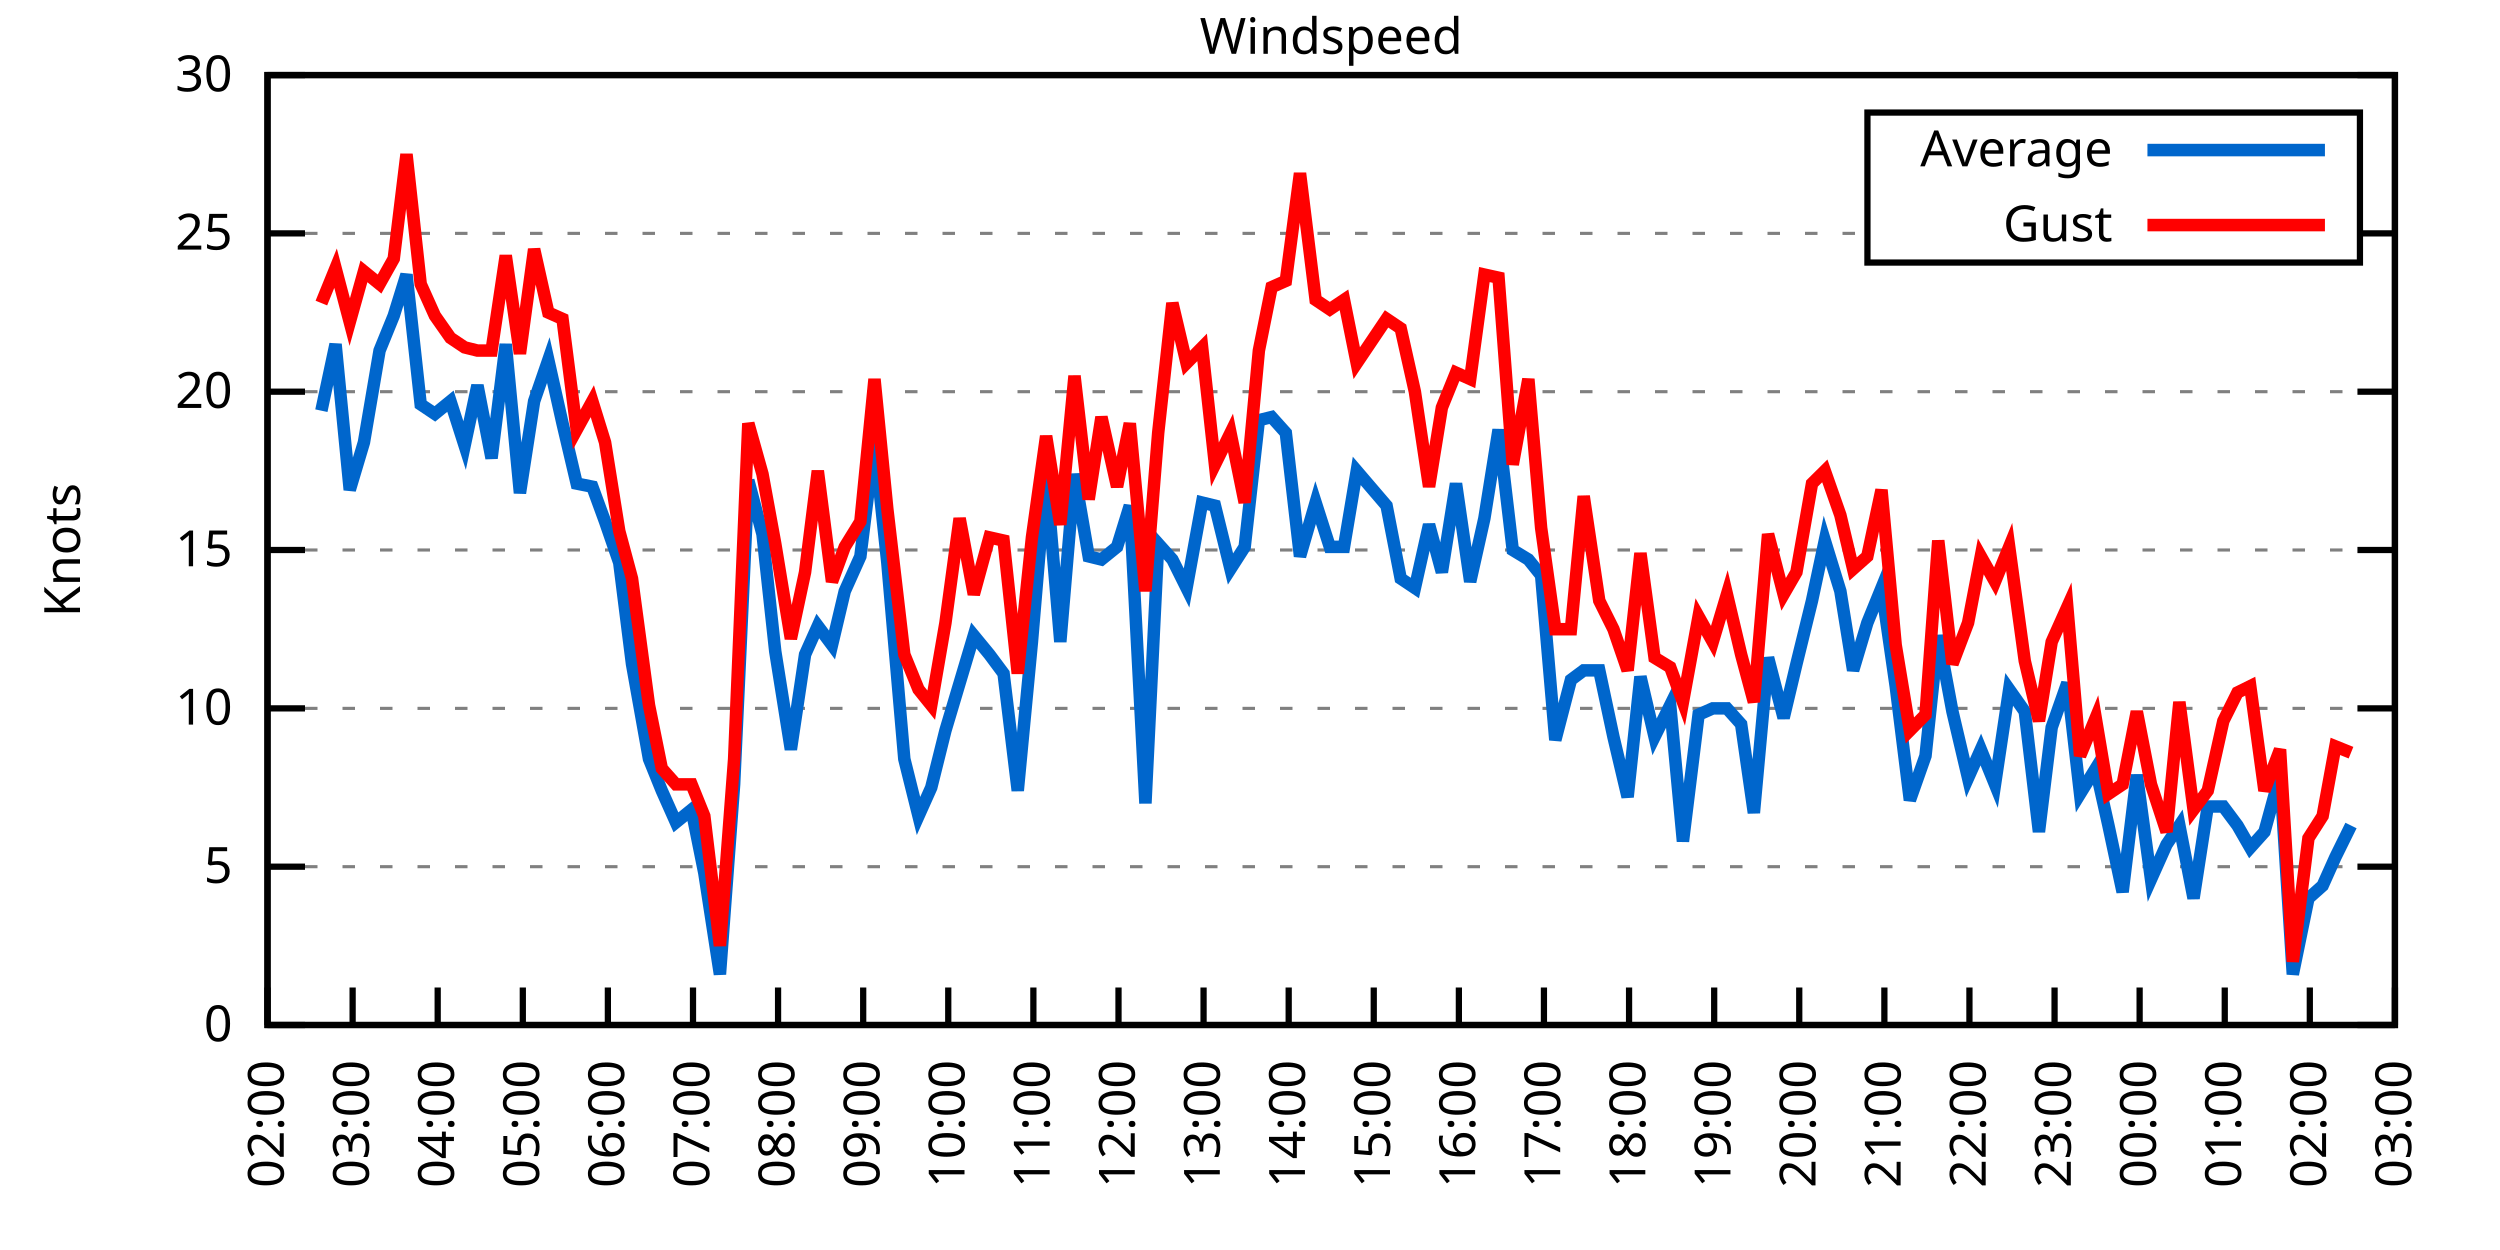
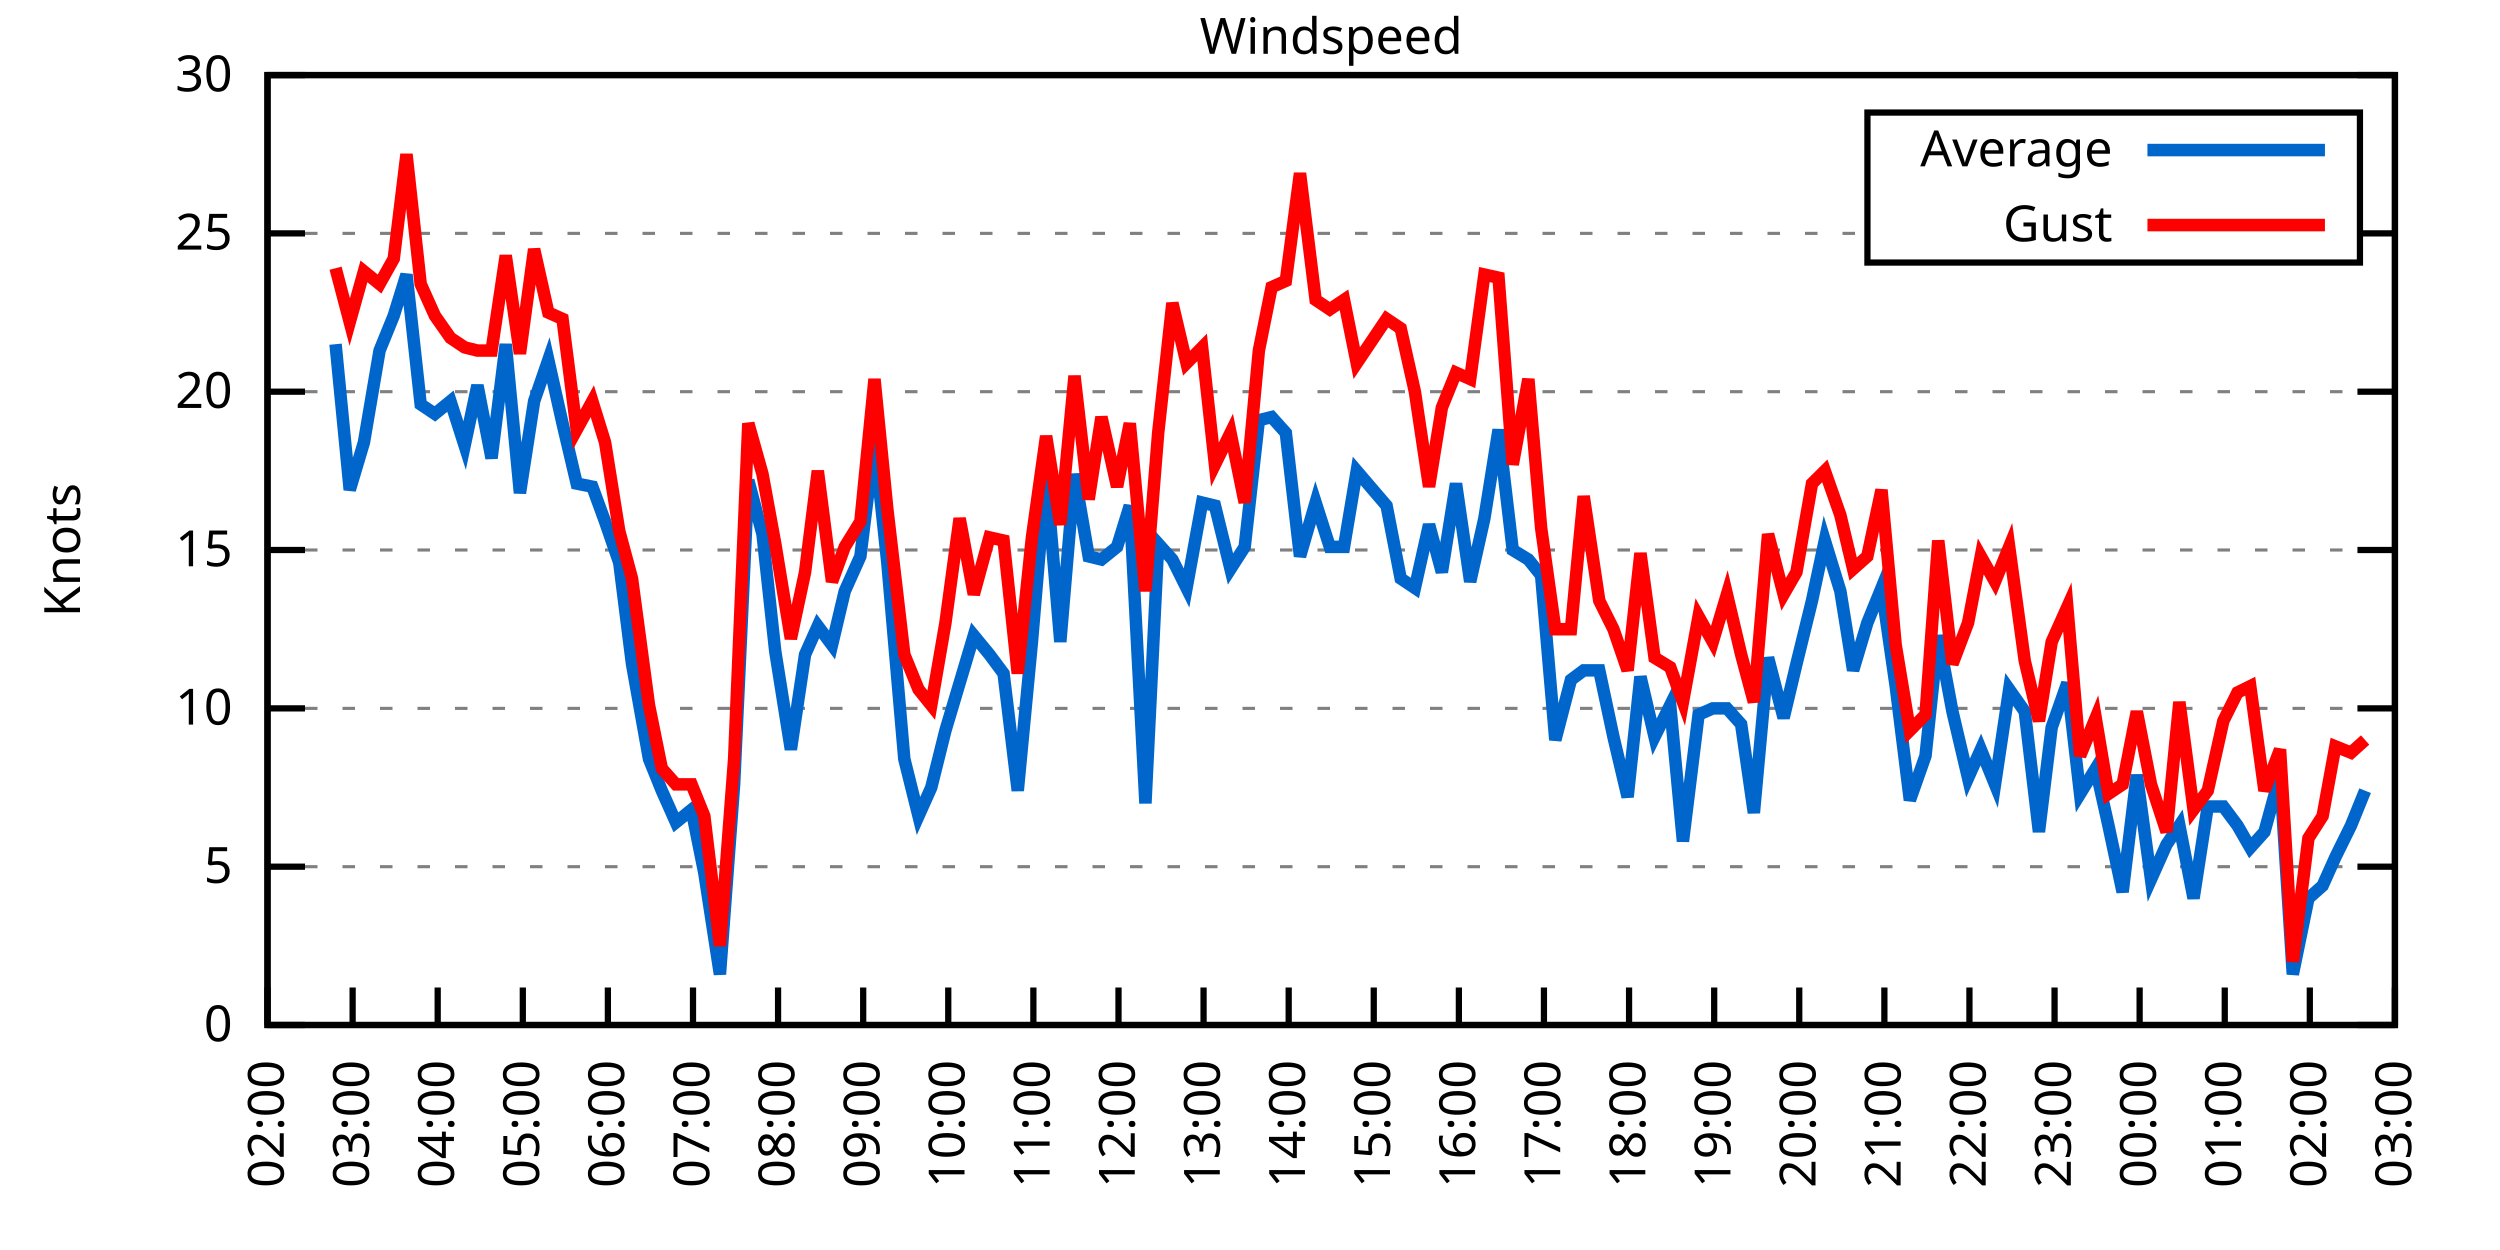
<svg xmlns="http://www.w3.org/2000/svg" xmlns:xlink="http://www.w3.org/1999/xlink" width="400" height="200" viewBox="0 0 400 200">
  <g id="gnuplot_canvas">
    <rect x="0" y="0" width="400" height="200" fill="none" />
    <defs>
      <circle id="gpDot" r="0.5" stroke-width="0.5" stroke="currentColor" />
      <path id="gpPt0" stroke-width="0.333" stroke="currentColor" d="M-1,0 h2 M0,-1 v2" />
      <path id="gpPt1" stroke-width="0.333" stroke="currentColor" d="M-1,-1 L1,1 M1,-1 L-1,1" />
      <path id="gpPt2" stroke-width="0.333" stroke="currentColor" d="M-1,0 L1,0 M0,-1 L0,1 M-1,-1 L1,1 M-1,1 L1,-1" />
      <rect id="gpPt3" stroke-width="0.333" stroke="currentColor" x="-1" y="-1" width="2" height="2" />
      <rect id="gpPt4" stroke-width="0.333" stroke="currentColor" fill="currentColor" x="-1" y="-1" width="2" height="2" />
      <circle id="gpPt5" stroke-width="0.333" stroke="currentColor" cx="0" cy="0" r="1" />
      <use xlink:href="#gpPt5" id="gpPt6" fill="currentColor" stroke="none" />
      <path id="gpPt7" stroke-width="0.333" stroke="currentColor" d="M0,-1.33 L-1.33,0.67 L1.33,0.67 z" />
      <use xlink:href="#gpPt7" id="gpPt8" fill="currentColor" stroke="none" />
      <use xlink:href="#gpPt7" id="gpPt9" stroke="currentColor" transform="rotate(180)" />
      <use xlink:href="#gpPt9" id="gpPt10" fill="currentColor" stroke="none" />
      <use xlink:href="#gpPt3" id="gpPt11" stroke="currentColor" transform="rotate(45)" />
      <use xlink:href="#gpPt11" id="gpPt12" fill="currentColor" stroke="none" />
      <path id="gpPt13" stroke-width="0.333" stroke="currentColor" d="M0,1.330 L1.265,0.411 L0.782,-1.067 L-0.782,-1.076 L-1.265,0.411 z" />
      <use xlink:href="#gpPt13" id="gpPt14" fill="currentColor" stroke="none" />
      <filter id="textbox" filterUnits="objectBoundingBox" x="0" y="0" height="1" width="1">
        <feFlood flood-color="white" flood-opacity="1" result="bgnd" />
        <feComposite in="SourceGraphic" in2="bgnd" operator="atop" />
      </filter>
      <filter id="greybox" filterUnits="objectBoundingBox" x="0" y="0" height="1" width="1">
        <feFlood flood-color="lightgrey" flood-opacity="1" result="grey" />
        <feComposite in="SourceGraphic" in2="grey" operator="atop" />
      </filter>
    </defs>
    <g fill="none" color="white" stroke="currentColor" stroke-width="1.00" stroke-linecap="butt" stroke-linejoin="miter">
</g>
    <g fill="none" color="black" stroke="currentColor" stroke-width="1.00" stroke-linecap="butt" stroke-linejoin="miter">
      <g stroke="none" shape-rendering="crispEdges">
        <polygon fill="rgb(255, 255, 255)" points="42.80,164.00 383.18,164.00 383.18,12.02 42.80,12.02 " />
      </g>
    </g>
    <g fill="none" color="black" stroke="currentColor" stroke-width="1.00" stroke-linecap="butt" stroke-linejoin="miter">
</g>
    <g fill="none" color="black" stroke="black" stroke-width="0.50" stroke-linecap="butt" stroke-linejoin="miter">
</g>
    <g fill="none" color="gray" stroke="currentColor" stroke-width="0.50" stroke-linecap="butt" stroke-linejoin="miter">
      <path stroke="gray" stroke-dasharray="2,4" class="gridline" d="M42.80,164.00 L383.19,164.00  " />
    </g>
    <g fill="none" color="gray" stroke="gray" stroke-width="1.00" stroke-linecap="butt" stroke-linejoin="miter">
</g>
    <g fill="none" color="black" stroke="currentColor" stroke-width="1.00" stroke-linecap="butt" stroke-linejoin="miter">
      <path stroke="black" d="M42.80,164.00 L48.80,164.00 M383.19,164.00 L377.19,164.00  " />
      <g transform="translate(37.20,166.60)" stroke="none" fill="black" font-family="Sans" font-size="8.00" text-anchor="end">
        <text>
          <tspan font-family="Sans"> 0</tspan>
        </text>
      </g>
    </g>
    <g fill="none" color="black" stroke="currentColor" stroke-width="1.00" stroke-linecap="butt" stroke-linejoin="miter">
</g>
    <g fill="none" color="black" stroke="black" stroke-width="0.50" stroke-linecap="butt" stroke-linejoin="miter">
</g>
    <g fill="none" color="gray" stroke="currentColor" stroke-width="0.50" stroke-linecap="butt" stroke-linejoin="miter">
      <path stroke="gray" stroke-dasharray="2,4" class="gridline" d="M42.80,138.67 L383.19,138.67  " />
    </g>
    <g fill="none" color="gray" stroke="gray" stroke-width="1.00" stroke-linecap="butt" stroke-linejoin="miter">
</g>
    <g fill="none" color="black" stroke="currentColor" stroke-width="1.00" stroke-linecap="butt" stroke-linejoin="miter">
      <path stroke="black" d="M42.80,138.67 L48.80,138.67 M383.19,138.67 L377.19,138.67  " />
      <g transform="translate(37.20,141.27)" stroke="none" fill="black" font-family="Sans" font-size="8.00" text-anchor="end">
        <text>
          <tspan font-family="Sans"> 5</tspan>
        </text>
      </g>
    </g>
    <g fill="none" color="black" stroke="currentColor" stroke-width="1.00" stroke-linecap="butt" stroke-linejoin="miter">
</g>
    <g fill="none" color="black" stroke="black" stroke-width="0.50" stroke-linecap="butt" stroke-linejoin="miter">
</g>
    <g fill="none" color="gray" stroke="currentColor" stroke-width="0.50" stroke-linecap="butt" stroke-linejoin="miter">
      <path stroke="gray" stroke-dasharray="2,4" class="gridline" d="M42.80,113.34 L383.19,113.34  " />
    </g>
    <g fill="none" color="gray" stroke="gray" stroke-width="1.00" stroke-linecap="butt" stroke-linejoin="miter">
</g>
    <g fill="none" color="black" stroke="currentColor" stroke-width="1.00" stroke-linecap="butt" stroke-linejoin="miter">
      <path stroke="black" d="M42.80,113.34 L48.80,113.34 M383.19,113.34 L377.19,113.34  " />
      <g transform="translate(37.20,115.94)" stroke="none" fill="black" font-family="Sans" font-size="8.00" text-anchor="end">
        <text>
          <tspan font-family="Sans"> 10</tspan>
        </text>
      </g>
    </g>
    <g fill="none" color="black" stroke="currentColor" stroke-width="1.00" stroke-linecap="butt" stroke-linejoin="miter">
</g>
    <g fill="none" color="black" stroke="black" stroke-width="0.50" stroke-linecap="butt" stroke-linejoin="miter">
</g>
    <g fill="none" color="gray" stroke="currentColor" stroke-width="0.50" stroke-linecap="butt" stroke-linejoin="miter">
      <path stroke="gray" stroke-dasharray="2,4" class="gridline" d="M42.80,88.00 L383.19,88.00  " />
    </g>
    <g fill="none" color="gray" stroke="gray" stroke-width="1.00" stroke-linecap="butt" stroke-linejoin="miter">
</g>
    <g fill="none" color="black" stroke="currentColor" stroke-width="1.00" stroke-linecap="butt" stroke-linejoin="miter">
      <path stroke="black" d="M42.80,88.00 L48.80,88.00 M383.19,88.00 L377.19,88.00  " />
      <g transform="translate(37.20,90.60)" stroke="none" fill="black" font-family="Sans" font-size="8.00" text-anchor="end">
        <text>
          <tspan font-family="Sans"> 15</tspan>
        </text>
      </g>
    </g>
    <g fill="none" color="black" stroke="currentColor" stroke-width="1.00" stroke-linecap="butt" stroke-linejoin="miter">
</g>
    <g fill="none" color="black" stroke="black" stroke-width="0.50" stroke-linecap="butt" stroke-linejoin="miter">
</g>
    <g fill="none" color="gray" stroke="currentColor" stroke-width="0.50" stroke-linecap="butt" stroke-linejoin="miter">
      <path stroke="gray" stroke-dasharray="2,4" class="gridline" d="M42.80,62.67 L383.19,62.67  " />
    </g>
    <g fill="none" color="gray" stroke="gray" stroke-width="1.00" stroke-linecap="butt" stroke-linejoin="miter">
</g>
    <g fill="none" color="black" stroke="currentColor" stroke-width="1.00" stroke-linecap="butt" stroke-linejoin="miter">
      <path stroke="black" d="M42.80,62.67 L48.80,62.67 M383.19,62.67 L377.19,62.67  " />
      <g transform="translate(37.20,65.27)" stroke="none" fill="black" font-family="Sans" font-size="8.00" text-anchor="end">
        <text>
          <tspan font-family="Sans"> 20</tspan>
        </text>
      </g>
    </g>
    <g fill="none" color="black" stroke="currentColor" stroke-width="1.00" stroke-linecap="butt" stroke-linejoin="miter">
</g>
    <g fill="none" color="black" stroke="black" stroke-width="0.50" stroke-linecap="butt" stroke-linejoin="miter">
</g>
    <g fill="none" color="gray" stroke="currentColor" stroke-width="0.50" stroke-linecap="butt" stroke-linejoin="miter">
      <path stroke="gray" stroke-dasharray="2,4" class="gridline" d="M42.80,37.34 L298.79,37.34 M377.59,37.34 L383.19,37.34  " />
    </g>
    <g fill="none" color="gray" stroke="gray" stroke-width="1.00" stroke-linecap="butt" stroke-linejoin="miter">
</g>
    <g fill="none" color="black" stroke="currentColor" stroke-width="1.00" stroke-linecap="butt" stroke-linejoin="miter">
      <path stroke="black" d="M42.80,37.34 L48.80,37.34 M383.19,37.34 L377.19,37.34  " />
      <g transform="translate(37.20,39.94)" stroke="none" fill="black" font-family="Sans" font-size="8.00" text-anchor="end">
        <text>
          <tspan font-family="Sans"> 25</tspan>
        </text>
      </g>
    </g>
    <g fill="none" color="black" stroke="currentColor" stroke-width="1.00" stroke-linecap="butt" stroke-linejoin="miter">
</g>
    <g fill="none" color="black" stroke="black" stroke-width="0.50" stroke-linecap="butt" stroke-linejoin="miter">
</g>
    <g fill="none" color="gray" stroke="currentColor" stroke-width="0.50" stroke-linecap="butt" stroke-linejoin="miter">
      <path stroke="gray" stroke-dasharray="2,4" class="gridline" d="M42.80,12.01 L383.19,12.01  " />
    </g>
    <g fill="none" color="gray" stroke="gray" stroke-width="1.00" stroke-linecap="butt" stroke-linejoin="miter">
</g>
    <g fill="none" color="black" stroke="currentColor" stroke-width="1.00" stroke-linecap="butt" stroke-linejoin="miter">
      <path stroke="black" d="M42.80,12.01 L48.80,12.01 M383.19,12.01 L377.19,12.01  " />
      <g transform="translate(37.20,14.61)" stroke="none" fill="black" font-family="Sans" font-size="8.00" text-anchor="end">
        <text>
          <tspan font-family="Sans"> 30</tspan>
        </text>
      </g>
    </g>
    <g fill="none" color="black" stroke="currentColor" stroke-width="1.00" stroke-linecap="butt" stroke-linejoin="miter">
      <path stroke="black" d="M42.80,164.00 L42.80,158.00  " />
      <g transform="translate(45.40,169.60) rotate(270.00)" stroke="none" fill="black" font-family="Sans" font-size="8.00" text-anchor="end">
        <text>
          <tspan font-family="Sans">02:00</tspan>
        </text>
      </g>
    </g>
    <g fill="none" color="black" stroke="currentColor" stroke-width="1.00" stroke-linecap="butt" stroke-linejoin="miter">
      <path stroke="black" d="M56.42,164.00 L56.42,158.00  " />
      <g transform="translate(59.02,169.60) rotate(270.00)" stroke="none" fill="black" font-family="Sans" font-size="8.00" text-anchor="end">
        <text>
          <tspan font-family="Sans">03:00</tspan>
        </text>
      </g>
    </g>
    <g fill="none" color="black" stroke="currentColor" stroke-width="1.00" stroke-linecap="butt" stroke-linejoin="miter">
      <path stroke="black" d="M70.03,164.00 L70.03,158.00  " />
      <g transform="translate(72.63,169.60) rotate(270.00)" stroke="none" fill="black" font-family="Sans" font-size="8.00" text-anchor="end">
        <text>
          <tspan font-family="Sans">04:00</tspan>
        </text>
      </g>
    </g>
    <g fill="none" color="black" stroke="currentColor" stroke-width="1.00" stroke-linecap="butt" stroke-linejoin="miter">
      <path stroke="black" d="M83.65,164.00 L83.65,158.00  " />
      <g transform="translate(86.25,169.60) rotate(270.00)" stroke="none" fill="black" font-family="Sans" font-size="8.00" text-anchor="end">
        <text>
          <tspan font-family="Sans">05:00</tspan>
        </text>
      </g>
    </g>
    <g fill="none" color="black" stroke="currentColor" stroke-width="1.00" stroke-linecap="butt" stroke-linejoin="miter">
      <path stroke="black" d="M97.26,164.00 L97.26,158.00  " />
      <g transform="translate(99.86,169.60) rotate(270.00)" stroke="none" fill="black" font-family="Sans" font-size="8.00" text-anchor="end">
        <text>
          <tspan font-family="Sans">06:00</tspan>
        </text>
      </g>
    </g>
    <g fill="none" color="black" stroke="currentColor" stroke-width="1.00" stroke-linecap="butt" stroke-linejoin="miter">
      <path stroke="black" d="M110.88,164.00 L110.88,158.00  " />
      <g transform="translate(113.48,169.60) rotate(270.00)" stroke="none" fill="black" font-family="Sans" font-size="8.00" text-anchor="end">
        <text>
          <tspan font-family="Sans">07:00</tspan>
        </text>
      </g>
    </g>
    <g fill="none" color="black" stroke="currentColor" stroke-width="1.00" stroke-linecap="butt" stroke-linejoin="miter">
      <path stroke="black" d="M124.49,164.00 L124.49,158.00  " />
      <g transform="translate(127.09,169.60) rotate(270.00)" stroke="none" fill="black" font-family="Sans" font-size="8.00" text-anchor="end">
        <text>
          <tspan font-family="Sans">08:00</tspan>
        </text>
      </g>
    </g>
    <g fill="none" color="black" stroke="currentColor" stroke-width="1.00" stroke-linecap="butt" stroke-linejoin="miter">
      <path stroke="black" d="M138.11,164.00 L138.11,158.00  " />
      <g transform="translate(140.71,169.60) rotate(270.00)" stroke="none" fill="black" font-family="Sans" font-size="8.00" text-anchor="end">
        <text>
          <tspan font-family="Sans">09:00</tspan>
        </text>
      </g>
    </g>
    <g fill="none" color="black" stroke="currentColor" stroke-width="1.00" stroke-linecap="butt" stroke-linejoin="miter">
      <path stroke="black" d="M151.72,164.00 L151.72,158.00  " />
      <g transform="translate(154.32,169.60) rotate(270.00)" stroke="none" fill="black" font-family="Sans" font-size="8.00" text-anchor="end">
        <text>
          <tspan font-family="Sans">10:00</tspan>
        </text>
      </g>
    </g>
    <g fill="none" color="black" stroke="currentColor" stroke-width="1.00" stroke-linecap="butt" stroke-linejoin="miter">
      <path stroke="black" d="M165.34,164.00 L165.34,158.00  " />
      <g transform="translate(167.94,169.60) rotate(270.00)" stroke="none" fill="black" font-family="Sans" font-size="8.00" text-anchor="end">
        <text>
          <tspan font-family="Sans">11:00</tspan>
        </text>
      </g>
    </g>
    <g fill="none" color="black" stroke="currentColor" stroke-width="1.00" stroke-linecap="butt" stroke-linejoin="miter">
      <path stroke="black" d="M178.96,164.00 L178.96,158.00  " />
      <g transform="translate(181.56,169.60) rotate(270.00)" stroke="none" fill="black" font-family="Sans" font-size="8.00" text-anchor="end">
        <text>
          <tspan font-family="Sans">12:00</tspan>
        </text>
      </g>
    </g>
    <g fill="none" color="black" stroke="currentColor" stroke-width="1.00" stroke-linecap="butt" stroke-linejoin="miter">
      <path stroke="black" d="M192.57,164.00 L192.57,158.00  " />
      <g transform="translate(195.17,169.60) rotate(270.00)" stroke="none" fill="black" font-family="Sans" font-size="8.00" text-anchor="end">
        <text>
          <tspan font-family="Sans">13:00</tspan>
        </text>
      </g>
    </g>
    <g fill="none" color="black" stroke="currentColor" stroke-width="1.00" stroke-linecap="butt" stroke-linejoin="miter">
      <path stroke="black" d="M206.19,164.00 L206.19,158.00  " />
      <g transform="translate(208.79,169.60) rotate(270.00)" stroke="none" fill="black" font-family="Sans" font-size="8.00" text-anchor="end">
        <text>
          <tspan font-family="Sans">14:00</tspan>
        </text>
      </g>
    </g>
    <g fill="none" color="black" stroke="currentColor" stroke-width="1.00" stroke-linecap="butt" stroke-linejoin="miter">
      <path stroke="black" d="M219.80,164.00 L219.80,158.00  " />
      <g transform="translate(222.40,169.60) rotate(270.00)" stroke="none" fill="black" font-family="Sans" font-size="8.00" text-anchor="end">
        <text>
          <tspan font-family="Sans">15:00</tspan>
        </text>
      </g>
    </g>
    <g fill="none" color="black" stroke="currentColor" stroke-width="1.00" stroke-linecap="butt" stroke-linejoin="miter">
      <path stroke="black" d="M233.42,164.00 L233.42,158.00  " />
      <g transform="translate(236.02,169.60) rotate(270.00)" stroke="none" fill="black" font-family="Sans" font-size="8.00" text-anchor="end">
        <text>
          <tspan font-family="Sans">16:00</tspan>
        </text>
      </g>
    </g>
    <g fill="none" color="black" stroke="currentColor" stroke-width="1.00" stroke-linecap="butt" stroke-linejoin="miter">
      <path stroke="black" d="M247.03,164.00 L247.03,158.00  " />
      <g transform="translate(249.63,169.60) rotate(270.00)" stroke="none" fill="black" font-family="Sans" font-size="8.00" text-anchor="end">
        <text>
          <tspan font-family="Sans">17:00</tspan>
        </text>
      </g>
    </g>
    <g fill="none" color="black" stroke="currentColor" stroke-width="1.00" stroke-linecap="butt" stroke-linejoin="miter">
      <path stroke="black" d="M260.65,164.00 L260.65,158.00  " />
      <g transform="translate(263.25,169.60) rotate(270.00)" stroke="none" fill="black" font-family="Sans" font-size="8.00" text-anchor="end">
        <text>
          <tspan font-family="Sans">18:00</tspan>
        </text>
      </g>
    </g>
    <g fill="none" color="black" stroke="currentColor" stroke-width="1.00" stroke-linecap="butt" stroke-linejoin="miter">
      <path stroke="black" d="M274.27,164.00 L274.27,158.00  " />
      <g transform="translate(276.87,169.60) rotate(270.00)" stroke="none" fill="black" font-family="Sans" font-size="8.00" text-anchor="end">
        <text>
          <tspan font-family="Sans">19:00</tspan>
        </text>
      </g>
    </g>
    <g fill="none" color="black" stroke="currentColor" stroke-width="1.00" stroke-linecap="butt" stroke-linejoin="miter">
      <path stroke="black" d="M287.88,164.00 L287.88,158.00  " />
      <g transform="translate(290.48,169.60) rotate(270.00)" stroke="none" fill="black" font-family="Sans" font-size="8.00" text-anchor="end">
        <text>
          <tspan font-family="Sans">20:00</tspan>
        </text>
      </g>
    </g>
    <g fill="none" color="black" stroke="currentColor" stroke-width="1.00" stroke-linecap="butt" stroke-linejoin="miter">
      <path stroke="black" d="M301.50,164.00 L301.50,158.00  " />
      <g transform="translate(304.10,169.60) rotate(270.00)" stroke="none" fill="black" font-family="Sans" font-size="8.00" text-anchor="end">
        <text>
          <tspan font-family="Sans">21:00</tspan>
        </text>
      </g>
    </g>
    <g fill="none" color="black" stroke="currentColor" stroke-width="1.00" stroke-linecap="butt" stroke-linejoin="miter">
      <path stroke="black" d="M315.11,164.00 L315.11,158.00  " />
      <g transform="translate(317.71,169.60) rotate(270.00)" stroke="none" fill="black" font-family="Sans" font-size="8.00" text-anchor="end">
        <text>
          <tspan font-family="Sans">22:00</tspan>
        </text>
      </g>
    </g>
    <g fill="none" color="black" stroke="currentColor" stroke-width="1.00" stroke-linecap="butt" stroke-linejoin="miter">
      <path stroke="black" d="M328.73,164.00 L328.73,158.00  " />
      <g transform="translate(331.33,169.60) rotate(270.00)" stroke="none" fill="black" font-family="Sans" font-size="8.00" text-anchor="end">
        <text>
          <tspan font-family="Sans">23:00</tspan>
        </text>
      </g>
    </g>
    <g fill="none" color="black" stroke="currentColor" stroke-width="1.00" stroke-linecap="butt" stroke-linejoin="miter">
      <path stroke="black" d="M342.34,164.00 L342.34,158.00  " />
      <g transform="translate(344.94,169.60) rotate(270.00)" stroke="none" fill="black" font-family="Sans" font-size="8.00" text-anchor="end">
        <text>
          <tspan font-family="Sans">00:00</tspan>
        </text>
      </g>
    </g>
    <g fill="none" color="black" stroke="currentColor" stroke-width="1.00" stroke-linecap="butt" stroke-linejoin="miter">
      <path stroke="black" d="M355.96,164.00 L355.96,158.00  " />
      <g transform="translate(358.56,169.60) rotate(270.00)" stroke="none" fill="black" font-family="Sans" font-size="8.00" text-anchor="end">
        <text>
          <tspan font-family="Sans">01:00</tspan>
        </text>
      </g>
    </g>
    <g fill="none" color="black" stroke="currentColor" stroke-width="1.00" stroke-linecap="butt" stroke-linejoin="miter">
      <path stroke="black" d="M369.57,164.00 L369.57,158.00  " />
      <g transform="translate(372.17,169.60) rotate(270.00)" stroke="none" fill="black" font-family="Sans" font-size="8.00" text-anchor="end">
        <text>
          <tspan font-family="Sans">02:00</tspan>
        </text>
      </g>
    </g>
    <g fill="none" color="black" stroke="currentColor" stroke-width="1.00" stroke-linecap="butt" stroke-linejoin="miter">
      <path stroke="black" d="M383.19,164.00 L383.19,158.00  " />
      <g transform="translate(385.79,169.60) rotate(270.00)" stroke="none" fill="black" font-family="Sans" font-size="8.00" text-anchor="end">
        <text>
          <tspan font-family="Sans">03:00</tspan>
        </text>
      </g>
    </g>
    <g fill="none" color="black" stroke="currentColor" stroke-width="1.00" stroke-linecap="butt" stroke-linejoin="miter">
</g>
    <g fill="none" color="black" stroke="currentColor" stroke-width="1.00" stroke-linecap="butt" stroke-linejoin="miter">
      <path stroke="black" d="M42.80,12.01 L42.80,164.00 L383.19,164.00 L383.19,12.01 L42.80,12.01 Z  " />
    </g>
    <g fill="none" color="black" stroke="currentColor" stroke-width="1.00" stroke-linecap="butt" stroke-linejoin="miter">
</g>
    <g fill="none" color="black" stroke="currentColor" stroke-width="1.00" stroke-linecap="butt" stroke-linejoin="miter">
      <path stroke="black" d="M298.79,42.01 L298.79,18.01 L377.59,18.01 L377.59,42.01 L298.79,42.01 Z  " />
    </g>
    <g id="Windspeed_plot_1">
      <g fill="none" color="white" stroke="black" stroke-width="2.00" stroke-linecap="butt" stroke-linejoin="miter">
</g>
      <g fill="none" color="black" stroke="currentColor" stroke-width="2.00" stroke-linecap="butt" stroke-linejoin="miter">
        <g transform="translate(337.99,26.61)" stroke="none" fill="black" font-family="Sans" font-size="8.00" text-anchor="end">
          <text>
            <tspan font-family="Sans">Average</tspan>
          </text>
        </g>
      </g>
      <g fill="none" color="black" stroke="currentColor" stroke-width="2.00" stroke-linecap="butt" stroke-linejoin="miter">
-         <path stroke="rgb(  0, 102, 204)" d="M343.59,24.01 L371.99,24.01 M51.42,65.71 L53.69,55.07 L55.96,78.38 L58.23,70.78 L60.73,56.09 L63.00,50.51   L65.04,43.93 L67.31,64.70 L69.58,66.22 L72.07,64.19 L74.34,71.29 L76.39,61.66 L78.65,73.31 L80.92,55.07   L83.19,78.89 L85.46,64.19 L87.73,57.61 L90.00,67.74 L92.27,77.37 L94.77,77.87 L96.81,83.45 L99.08,90.03   L101.12,106.24 L103.84,121.44 L105.89,126.51 L108.15,131.58 L110.65,129.55 L112.69,139.68 L115.19,155.89 L117.46,125.50   L119.73,76.86 L122.00,85.47 L124.04,104.22 L126.54,119.92 L128.81,104.72 L130.85,100.16 L133.12,103.20 L135.16,94.59   L137.66,89.02 L139.92,70.78 L141.97,90.03 L144.69,121.44 L146.96,130.56 L149.00,126.00 L151.27,116.88 L153.54,109.28   L155.81,101.68 L158.31,104.72 L160.57,107.76 L162.84,126.51 L165.11,102.70 L167.38,75.85 L169.65,102.70 L171.92,75.85   L174.19,89.02 L176.23,89.52 L178.73,87.50 L180.77,80.91 L183.27,128.54 L185.31,86.99 L187.58,89.52 L189.85,94.08   L192.34,80.41 L194.39,80.91 L196.88,91.04 L199.15,87.50 L201.42,67.23 L203.46,66.73 L205.73,69.26 L208.00,89.02   L210.50,80.41 L212.77,87.50 L215.04,87.50 L217.08,75.34 L221.85,80.91 L224.11,92.56 L226.38,94.08 L228.65,83.95   L230.70,91.55 L232.96,77.37 L235.23,93.07 L237.50,82.94 L239.77,68.75 L242.04,88.00 L244.54,89.52 L246.58,92.06   L248.85,118.40 L251.35,108.78 L253.39,107.26 L255.88,107.26 L258.15,117.90 L260.42,127.52 L262.47,108.27 L264.73,117.90   L267.23,112.83 L269.27,134.62 L271.77,114.35 L274.04,113.34 L276.31,113.34 L278.58,115.87 L280.62,130.06 L282.89,105.23   L285.38,114.86 L287.43,106.24 L289.92,96.11 L291.97,86.49 L294.46,94.59 L296.50,107.26 L298.77,99.66 L301.04,94.08   L303.31,109.79 L305.58,128.03 L308.08,120.94 L310.12,101.68 L312.39,113.84 L314.89,124.48 L316.93,119.92 L319.20,125.50   L321.47,110.30 L323.96,113.84 L326.23,133.10 L328.27,116.38 L330.77,109.28 L332.81,127.02 L335.31,122.96 L337.35,132.08   L339.62,142.72 L341.89,123.98 L344.16,140.69 L346.65,135.12 L348.70,132.08 L350.97,143.73 L353.24,129.04 L355.73,129.04   L358.00,132.08 L360.04,135.63 L362.31,133.10 L364.81,123.98 L366.85,155.89 L369.35,143.73 L371.62,141.71 L373.66,137.15   L376.16,132.08  " />
+         <path stroke="rgb(  0, 102, 204)" d="M343.59,24.01 L371.99,24.01 M53.69,55.07 L55.96,78.38 L58.23,70.78 L60.73,56.09 L63.00,50.51 L65.04,43.93   L67.31,64.70 L69.58,66.22 L72.07,64.19 L74.34,71.29 L76.39,61.66 L78.65,73.31 L80.92,55.07 L83.19,78.89   L85.46,64.19 L87.73,57.61 L90.00,67.74 L92.27,77.37 L94.77,77.87 L96.81,83.45 L99.08,90.03 L101.12,106.24   L103.84,121.44 L105.89,126.51 L108.15,131.58 L110.65,129.55 L112.69,139.68 L115.19,155.89 L117.46,125.50 L119.73,76.86   L122.00,85.47 L124.04,104.22 L126.54,119.92 L128.81,104.72 L130.85,100.16 L133.12,103.20 L135.16,94.59 L137.66,89.02   L139.92,70.78 L141.97,90.03 L144.69,121.44 L146.96,130.56 L149.00,126.00 L151.27,116.88 L153.54,109.28 L155.81,101.68   L158.31,104.72 L160.57,107.76 L162.84,126.51 L165.11,102.70 L167.38,75.85 L169.65,102.70 L171.92,75.85 L174.19,89.02   L176.23,89.52 L178.73,87.50 L180.77,80.91 L183.27,128.54 L185.31,86.99 L187.58,89.52 L189.85,94.08 L192.34,80.41   L194.39,80.91 L196.88,91.04 L199.15,87.50 L201.42,67.23 L203.46,66.73 L205.73,69.26 L208.00,89.02 L210.50,80.41   L212.77,87.50 L215.04,87.50 L217.08,75.34 L221.85,80.91 L224.11,92.56 L226.38,94.08 L228.65,83.95 L230.70,91.55   L232.96,77.37 L235.23,93.07 L237.50,82.94 L239.77,68.75 L242.04,88.00 L244.54,89.52 L246.58,92.06 L248.85,118.40   L251.35,108.78 L253.39,107.26 L255.88,107.26 L258.15,117.90 L260.42,127.52 L262.47,108.27 L264.73,117.90 L267.23,112.83   L269.27,134.62 L271.77,114.35 L274.04,113.34 L276.31,113.34 L278.58,115.87 L280.62,130.06 L282.89,105.23 L285.38,114.86   L287.43,106.24 L289.92,96.11 L291.97,86.49 L294.46,94.59 L296.50,107.26 L298.77,99.66 L301.04,94.08 L303.31,109.79   L305.58,128.03 L308.08,120.94 L310.12,101.68 L312.39,113.84 L314.89,124.48 L316.93,119.92 L319.20,125.50 L321.47,110.30   L323.96,113.84 L326.23,133.10 L328.27,116.38 L330.77,109.28 L332.81,127.02 L335.31,122.96 L337.35,132.08 L339.62,142.72   L341.89,123.98 L344.16,140.69 L346.65,135.12 L348.70,132.08 L350.97,143.73 L353.24,129.04 L355.73,129.04 L358.00,132.08   L360.04,135.63 L362.31,133.10 L364.81,123.98 L366.85,155.89 L369.35,143.73 L371.62,141.71 L373.66,137.15 L376.16,132.08   L378.42,126.51  " />
      </g>
    </g>
    <g id="Windspeed_plot_2">
      <g fill="none" color="black" stroke="currentColor" stroke-width="2.00" stroke-linecap="butt" stroke-linejoin="miter">
        <g transform="translate(337.99,38.61)" stroke="none" fill="black" font-family="Sans" font-size="8.00" text-anchor="end">
          <text>
            <tspan font-family="Sans">Gust</tspan>
          </text>
        </g>
      </g>
      <g fill="none" color="black" stroke="currentColor" stroke-width="2.00" stroke-linecap="butt" stroke-linejoin="miter">
-         <path stroke="rgb(255,   0,   0)" d="M343.59,36.01 L371.99,36.01 M51.42,48.49 L53.69,42.91 L55.96,51.53 L58.23,43.42 L60.73,45.45 L63.00,41.39   L65.04,24.68 L67.31,45.45 L69.58,50.51 L72.07,54.06 L74.34,55.58 L76.39,56.09 L78.65,56.09 L80.92,40.89   L83.19,56.59 L85.46,39.87 L87.73,50.01 L90.00,51.02 L92.27,68.75 L94.77,64.19 L96.81,70.78 L99.08,84.97   L101.12,92.56 L103.84,112.83 L105.89,122.96 L108.15,125.50 L110.65,125.50 L112.69,130.56 L115.19,151.33 L117.46,121.44   L119.73,67.74 L122.00,75.85 L124.04,86.99 L126.54,102.19 L128.81,91.55 L130.85,75.34 L133.12,93.07 L135.16,87.50   L137.66,83.45 L139.92,60.65 L141.97,81.42 L144.69,104.72 L146.96,110.30 L149.00,112.83 L151.27,99.66 L153.54,82.94   L155.81,95.10 L158.31,85.98 L160.57,86.49 L162.84,107.76 L165.11,85.98 L167.38,69.77 L169.65,83.95 L171.92,60.14   L174.19,79.90 L176.23,66.73 L178.73,77.87 L180.77,67.74 L183.27,94.59 L185.31,69.26 L187.58,48.49 L189.85,58.11   L192.34,55.58 L194.39,74.33 L196.88,69.26 L199.15,80.41 L201.42,56.09 L203.46,45.95 L205.73,44.94 L208.00,27.72   L210.50,47.98 L212.77,49.50 L215.04,47.98 L217.08,58.11 L221.85,51.02 L224.11,52.54 L226.38,62.67 L228.65,77.87   L230.70,65.21 L232.96,59.63 L235.23,60.65 L237.50,43.93 L239.77,44.43 L242.04,74.33 L244.54,60.65 L246.58,84.46   L248.85,100.67 L251.35,100.67 L253.39,79.39 L255.88,96.11 L258.15,100.67 L260.42,107.26 L262.47,88.51 L264.73,105.23   L267.23,106.75 L269.27,112.32 L271.77,98.64 L274.04,102.70 L276.31,95.10 L278.58,104.72 L280.62,112.32 L282.89,85.47   L285.38,95.10 L287.43,91.55 L289.92,77.37 L291.97,75.34 L294.46,82.43 L296.50,91.04 L298.77,89.02 L301.04,78.38   L303.31,103.20 L305.58,116.88 L308.08,114.35 L310.12,86.49 L312.39,106.24 L314.89,99.66 L316.93,89.02 L319.20,93.07   L321.47,87.50 L323.96,105.74 L326.23,115.36 L328.27,102.70 L330.77,97.12 L332.81,120.94 L335.31,114.86 L337.35,127.02   L339.62,125.50 L341.89,113.84 L344.16,125.50 L346.65,133.10 L348.70,112.32 L350.97,129.55 L353.24,126.51 L355.73,115.36   L358.00,110.80 L360.04,109.79 L362.31,126.51 L364.81,119.92 L366.85,153.87 L369.35,134.11 L371.62,130.56 L373.66,119.42   L376.16,120.43  " />
+         <path stroke="rgb(255,   0,   0)" d="M343.59,36.01 L371.99,36.01 M53.69,42.91 L55.96,51.53 L58.23,43.42 L60.73,45.45 L63.00,41.39 L65.04,24.68   L67.31,45.45 L69.58,50.51 L72.07,54.06 L74.34,55.58 L76.39,56.09 L78.65,56.09 L80.92,40.89 L83.19,56.59   L85.46,39.87 L87.73,50.01 L90.00,51.02 L92.27,68.75 L94.77,64.19 L96.81,70.78 L99.08,84.97 L101.12,92.56   L103.84,112.83 L105.89,122.96 L108.15,125.50 L110.65,125.50 L112.69,130.56 L115.19,151.33 L117.46,121.44 L119.73,67.74   L122.00,75.85 L124.04,86.99 L126.54,102.19 L128.81,91.55 L130.85,75.34 L133.12,93.07 L135.16,87.50 L137.66,83.45   L139.92,60.65 L141.97,81.42 L144.69,104.72 L146.96,110.30 L149.00,112.83 L151.27,99.66 L153.54,82.94 L155.81,95.10   L158.31,85.98 L160.57,86.49 L162.84,107.76 L165.11,85.98 L167.38,69.77 L169.65,83.95 L171.92,60.14 L174.19,79.90   L176.23,66.73 L178.73,77.87 L180.77,67.74 L183.27,94.59 L185.31,69.26 L187.58,48.49 L189.85,58.11 L192.34,55.58   L194.39,74.33 L196.88,69.26 L199.15,80.41 L201.42,56.09 L203.46,45.95 L205.73,44.94 L208.00,27.72 L210.50,47.98   L212.77,49.50 L215.04,47.98 L217.08,58.11 L221.85,51.02 L224.11,52.54 L226.38,62.67 L228.65,77.87 L230.70,65.21   L232.96,59.63 L235.23,60.65 L237.50,43.93 L239.77,44.43 L242.04,74.33 L244.54,60.65 L246.58,84.46 L248.85,100.67   L251.35,100.67 L253.39,79.39 L255.88,96.11 L258.15,100.67 L260.42,107.26 L262.47,88.51 L264.73,105.23 L267.23,106.75   L269.27,112.32 L271.77,98.64 L274.04,102.70 L276.31,95.10 L278.58,104.72 L280.62,112.32 L282.89,85.47 L285.38,95.10   L287.43,91.55 L289.92,77.37 L291.97,75.34 L294.46,82.43 L296.50,91.04 L298.77,89.02 L301.04,78.38 L303.31,103.20   L305.58,116.88 L308.08,114.35 L310.12,86.49 L312.39,106.24 L314.89,99.66 L316.93,89.02 L319.20,93.07 L321.47,87.50   L323.96,105.74 L326.23,115.36 L328.27,102.70 L330.77,97.12 L332.81,120.94 L335.31,114.86 L337.35,127.02 L339.62,125.50   L341.89,113.84 L344.16,125.50 L346.65,133.10 L348.70,112.32 L350.97,129.55 L353.24,126.51 L355.73,115.36 L358.00,110.80   L360.04,109.79 L362.31,126.51 L364.81,119.92 L366.85,153.87 L369.35,134.11 L371.62,130.56 L373.66,119.42 L376.16,120.43   L378.42,118.40  " />
      </g>
    </g>
    <g fill="none" color="black" stroke="currentColor" stroke-width="2.00" stroke-linecap="butt" stroke-linejoin="miter">
</g>
    <g fill="none" color="black" stroke="black" stroke-width="1.00" stroke-linecap="butt" stroke-linejoin="miter">
</g>
    <g fill="none" color="black" stroke="currentColor" stroke-width="1.00" stroke-linecap="butt" stroke-linejoin="miter">
      <path stroke="black" d="M42.80,12.01 L42.80,164.00 L383.19,164.00 L383.19,12.01 L42.80,12.01 Z  " />
      <g transform="translate(12.80,88.01) rotate(270.00)" stroke="none" fill="black" font-family="Sans" font-size="8.00" text-anchor="middle">
        <text>
          <tspan font-family="Sans">Knots</tspan>
        </text>
      </g>
    </g>
    <g fill="none" color="black" stroke="currentColor" stroke-width="1.00" stroke-linecap="butt" stroke-linejoin="miter">
</g>
    <g fill="none" color="black" stroke="currentColor" stroke-width="1.00" stroke-linecap="butt" stroke-linejoin="miter">
      <g transform="translate(212.99,8.61)" stroke="none" fill="black" font-family="Sans" font-size="8.00" text-anchor="middle">
        <text>
          <tspan font-family="Sans">Windspeed</tspan>
        </text>
      </g>
    </g>
    <g fill="none" color="black" stroke="currentColor" stroke-width="1.00" stroke-linecap="butt" stroke-linejoin="miter">
</g>
  </g>
</svg>
